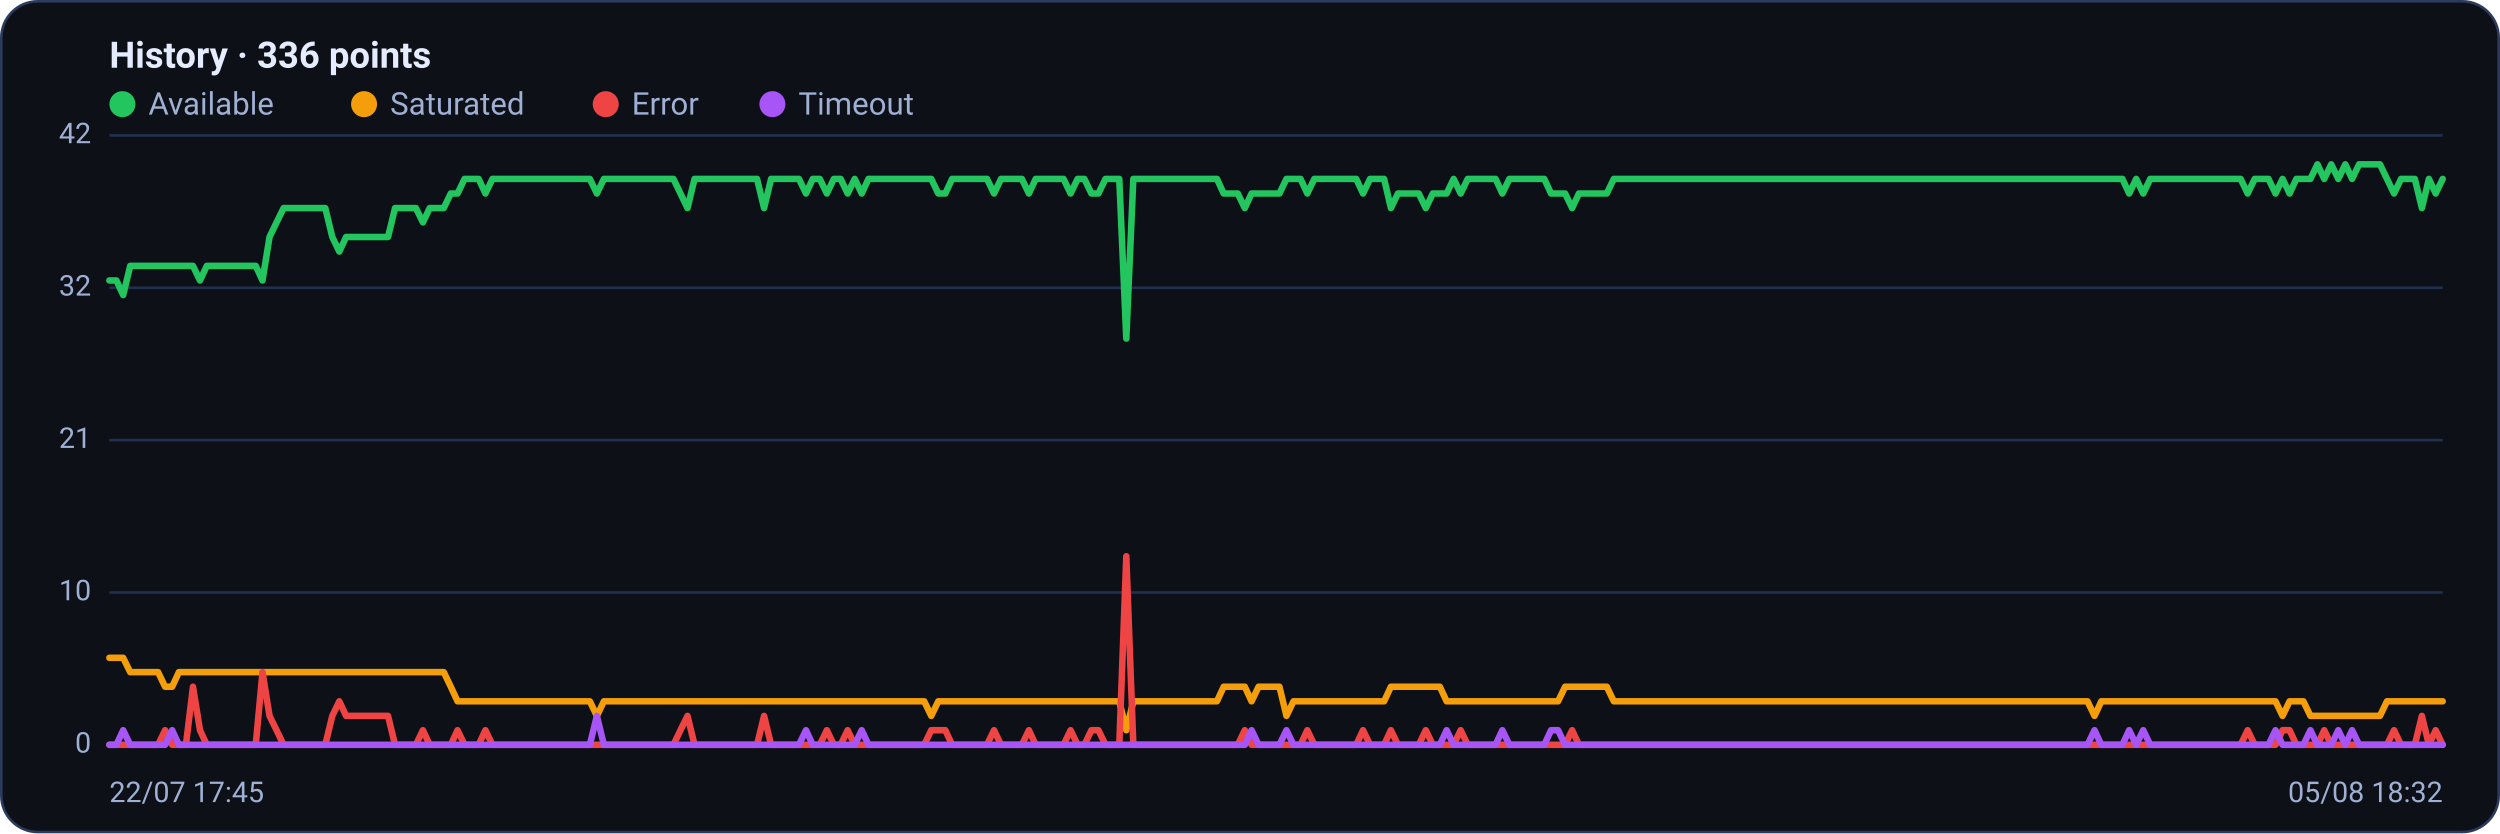
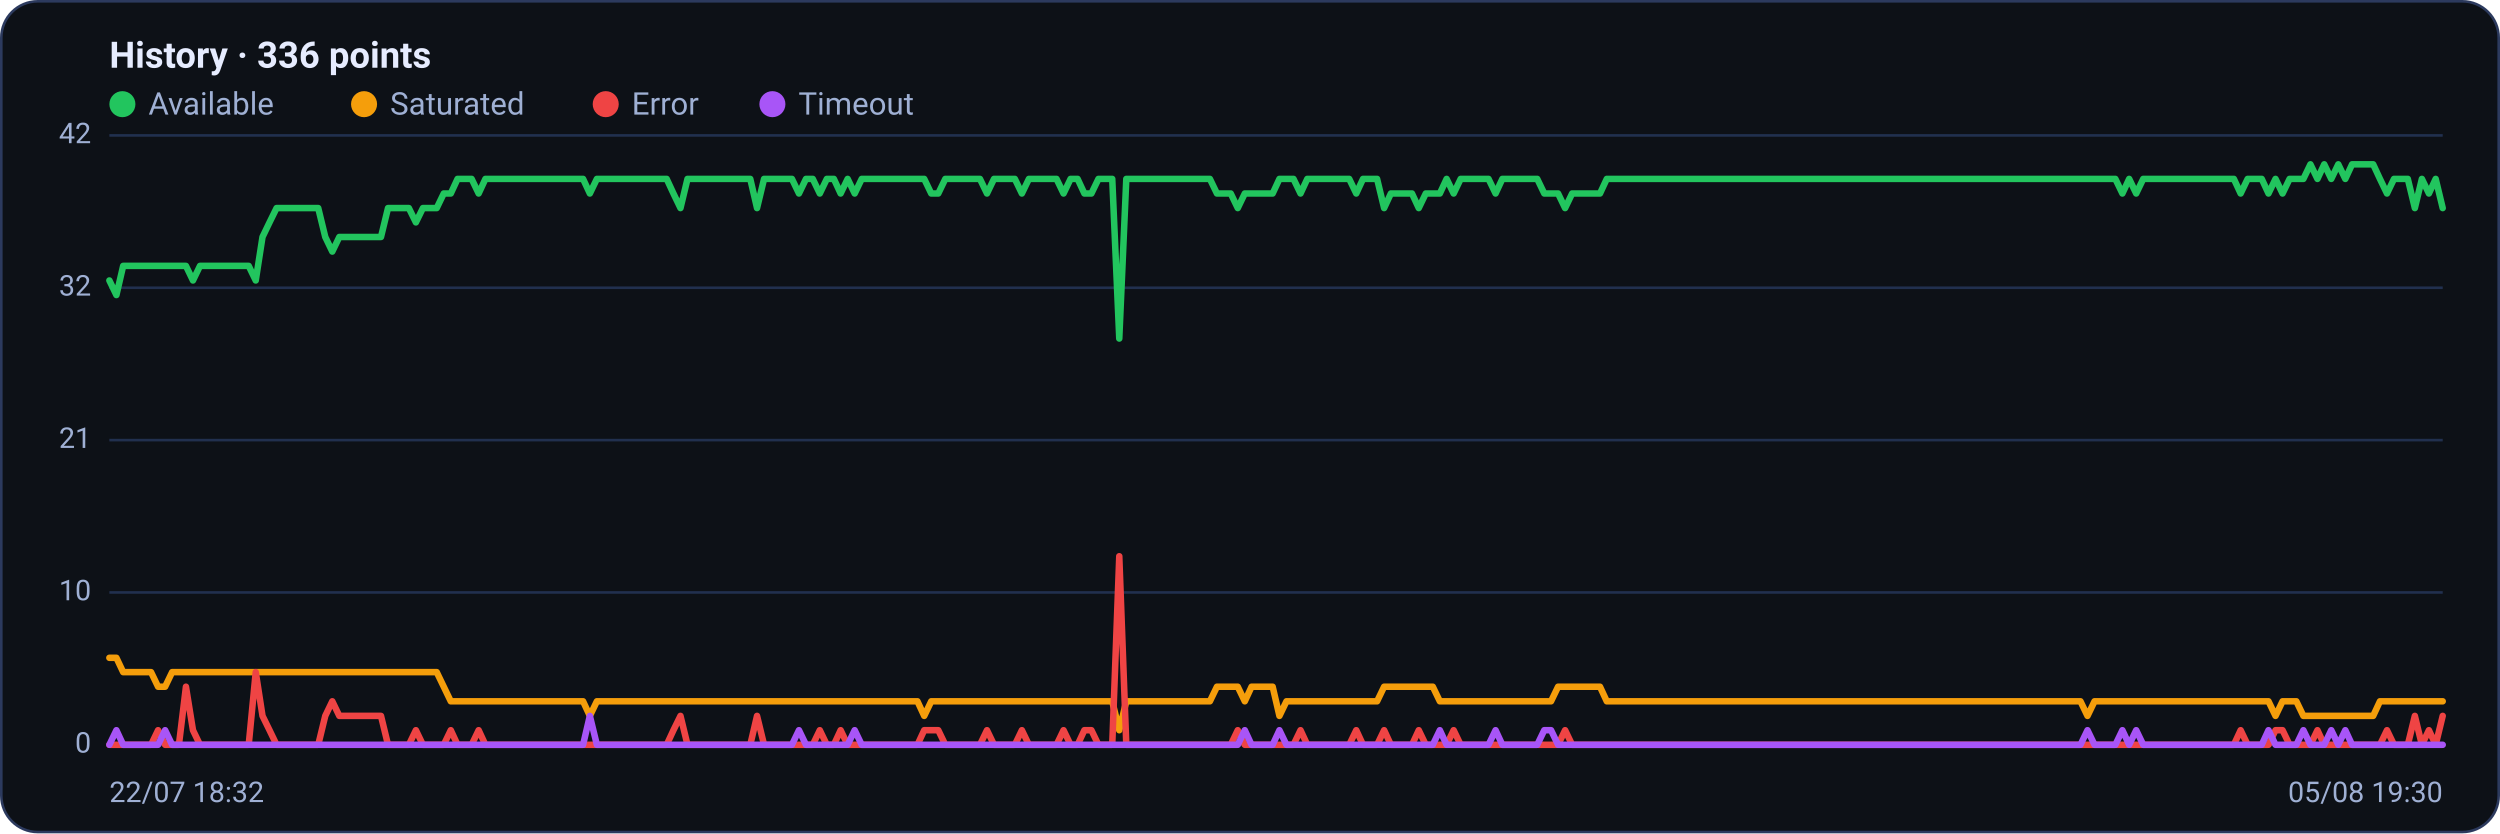
<svg xmlns="http://www.w3.org/2000/svg" viewBox="0 0 960 320" width="960" height="320" font-family="Segoe UI, system-ui, -apple-system, Roboto, Helvetica, Arial, sans-serif" role="img" aria-label="Availability history per region">
  <rect x="0.5" y="0.5" width="959" height="319" rx="14" fill="#0d1117" stroke="#2c3a5e" />
  <text x="42" y="26" font-size="14" font-weight="600" fill="#e6ecff">History · 336 points</text>
  <circle cx="47" cy="40" r="5" fill="#22c55e" />
  <text x="57" y="44" font-size="12" fill="#9fb0d4">Available</text>
  <circle cx="139.8" cy="40" r="5" fill="#f59e0b" />
  <text x="149.8" y="44" font-size="12" fill="#9fb0d4">Saturated</text>
  <circle cx="232.6" cy="40" r="5" fill="#ef4444" />
  <text x="242.6" y="44" font-size="12" fill="#9fb0d4">Error</text>
  <circle cx="296.6" cy="40" r="5" fill="#a855f7" />
  <text x="306.6" y="44" font-size="12" fill="#9fb0d4">Timeout</text>
  <line x1="42" y1="286.0" x2="938" y2="286.0" stroke="#21304f" stroke-width="1" />
  <text x="35" y="289.0" text-anchor="end" font-size="11" fill="#9fb0d4">0</text>
  <line x1="42" y1="227.5" x2="938" y2="227.5" stroke="#21304f" stroke-width="1" />
  <text x="35" y="230.5" text-anchor="end" font-size="11" fill="#9fb0d4">10</text>
  <line x1="42" y1="169.0" x2="938" y2="169.0" stroke="#21304f" stroke-width="1" />
  <text x="35" y="172.0" text-anchor="end" font-size="11" fill="#9fb0d4">21</text>
  <line x1="42" y1="110.5" x2="938" y2="110.5" stroke="#21304f" stroke-width="1" />
  <text x="35" y="113.5" text-anchor="end" font-size="11" fill="#9fb0d4">32</text>
  <line x1="42" y1="52.0" x2="938" y2="52.0" stroke="#21304f" stroke-width="1" />
  <text x="35" y="55.0" text-anchor="end" font-size="11" fill="#9fb0d4">42</text>
-   <polyline fill="none" stroke="#22c55e" stroke-width="2.5" stroke-linejoin="round" stroke-linecap="round" points="42.0,107.7 44.7,107.7 47.3,113.3 50.0,102.1 52.7,102.1 55.4,102.1 58.0,102.1 60.7,102.1 63.4,102.1 66.1,102.1 68.7,102.1 71.4,102.1 74.1,102.1 76.8,107.7 79.4,102.1 82.1,102.1 84.8,102.1 87.5,102.1 90.1,102.1 92.8,102.1 95.5,102.1 98.2,102.1 100.8,107.7 103.5,91.0 106.2,85.4 108.9,79.9 111.5,79.9 114.2,79.9 116.9,79.9 119.6,79.9 122.2,79.9 124.9,79.9 127.6,91.0 130.3,96.6 132.9,91.0 135.6,91.0 138.3,91.0 141.0,91.0 143.6,91.0 146.3,91.0 149.0,91.0 151.7,79.9 154.3,79.9 157.0,79.9 159.7,79.9 162.4,85.4 165.0,79.9 167.7,79.9 170.4,79.9 173.1,74.3 175.7,74.3 178.4,68.7 181.1,68.7 183.8,68.7 186.4,74.3 189.1,68.7 191.8,68.7 194.5,68.7 197.1,68.7 199.8,68.7 202.5,68.7 205.2,68.7 207.8,68.7 210.5,68.7 213.2,68.7 215.9,68.7 218.5,68.7 221.2,68.7 223.9,68.7 226.5,68.7 229.2,74.3 231.9,68.7 234.6,68.7 237.2,68.7 239.9,68.7 242.6,68.7 245.3,68.7 247.9,68.7 250.6,68.7 253.3,68.7 256.0,68.7 258.6,68.7 261.3,74.3 264.0,79.9 266.7,68.7 269.3,68.7 272.0,68.7 274.7,68.7 277.4,68.7 280.0,68.7 282.7,68.7 285.4,68.7 288.1,68.7 290.7,68.7 293.4,79.9 296.1,68.7 298.8,68.7 301.4,68.7 304.1,68.7 306.8,68.7 309.5,74.3 312.1,68.7 314.8,68.7 317.5,74.3 320.2,68.7 322.8,68.7 325.5,74.3 328.2,68.7 330.9,74.3 333.5,68.7 336.2,68.7 338.9,68.7 341.6,68.7 344.2,68.7 346.9,68.7 349.6,68.7 352.3,68.7 354.9,68.7 357.6,68.7 360.3,74.3 363.0,74.3 365.6,68.7 368.3,68.7 371.0,68.7 373.7,68.7 376.3,68.7 379.0,68.7 381.7,74.3 384.4,68.7 387.0,68.7 389.7,68.7 392.4,68.7 395.1,74.3 397.7,68.7 400.4,68.7 403.1,68.7 405.7,68.7 408.4,68.7 411.1,74.3 413.8,68.7 416.4,68.7 419.1,74.3 421.8,74.3 424.5,68.7 427.1,68.7 429.8,68.7 432.5,130.0 435.2,68.7 437.8,68.7 440.5,68.7 443.2,68.7 445.9,68.7 448.5,68.7 451.2,68.7 453.9,68.7 456.6,68.7 459.2,68.7 461.9,68.7 464.6,68.7 467.3,68.7 469.9,74.3 472.6,74.3 475.3,74.3 478.0,79.9 480.6,74.3 483.3,74.3 486.0,74.3 488.7,74.3 491.3,74.3 494.0,68.7 496.7,68.7 499.4,68.7 502.0,74.3 504.7,68.7 507.4,68.7 510.1,68.7 512.7,68.7 515.4,68.7 518.1,68.7 520.8,68.7 523.4,74.3 526.1,68.7 528.8,68.7 531.5,68.7 534.1,79.9 536.8,74.3 539.5,74.3 542.2,74.3 544.8,74.3 547.5,79.9 550.2,74.3 552.9,74.3 555.5,74.3 558.2,68.7 560.9,74.3 563.6,68.7 566.2,68.7 568.9,68.7 571.6,68.7 574.3,68.7 576.9,74.3 579.6,68.7 582.3,68.7 584.9,68.7 587.6,68.7 590.3,68.7 593.0,68.7 595.6,74.3 598.3,74.3 601.0,74.3 603.7,79.9 606.3,74.3 609.0,74.3 611.7,74.3 614.4,74.3 617.0,74.3 619.7,68.7 622.4,68.7 625.1,68.7 627.7,68.7 630.4,68.7 633.1,68.7 635.8,68.7 638.4,68.7 641.1,68.7 643.8,68.7 646.5,68.7 649.1,68.7 651.8,68.7 654.5,68.7 657.2,68.7 659.8,68.7 662.5,68.7 665.2,68.7 667.9,68.7 670.5,68.7 673.2,68.7 675.9,68.7 678.6,68.7 681.2,68.7 683.9,68.7 686.6,68.7 689.3,68.7 691.9,68.7 694.6,68.7 697.3,68.7 700.0,68.7 702.6,68.7 705.3,68.7 708.0,68.7 710.7,68.7 713.3,68.7 716.0,68.7 718.7,68.7 721.4,68.7 724.0,68.7 726.7,68.7 729.4,68.7 732.1,68.7 734.7,68.7 737.4,68.7 740.1,68.7 742.8,68.7 745.4,68.7 748.1,68.7 750.8,68.7 753.5,68.7 756.1,68.7 758.8,68.7 761.5,68.7 764.1,68.7 766.8,68.7 769.5,68.7 772.2,68.7 774.8,68.7 777.5,68.7 780.2,68.7 782.9,68.7 785.5,68.7 788.2,68.7 790.9,68.7 793.6,68.7 796.2,68.7 798.9,68.7 801.6,68.7 804.3,68.7 806.9,68.7 809.6,68.7 812.3,68.7 815.0,68.7 817.6,74.3 820.3,68.7 823.0,74.3 825.7,68.7 828.3,68.7 831.0,68.7 833.7,68.7 836.4,68.7 839.0,68.7 841.7,68.7 844.4,68.7 847.1,68.7 849.7,68.7 852.4,68.7 855.1,68.7 857.8,68.7 860.4,68.7 863.1,74.3 865.8,68.7 868.5,68.7 871.1,68.7 873.8,74.3 876.5,68.7 879.2,74.3 881.8,68.7 884.5,68.7 887.2,68.7 889.9,63.1 892.5,68.7 895.2,63.1 897.9,68.7 900.6,63.1 903.2,68.7 905.9,63.1 908.6,63.1 911.3,63.1 913.9,63.1 916.6,68.7 919.3,74.3 922.0,68.7 924.6,68.7 927.3,68.7 930.0,79.9 932.7,68.7 935.3,74.3 938.0,68.7" />
-   <polyline fill="none" stroke="#f59e0b" stroke-width="2.5" stroke-linejoin="round" stroke-linecap="round" points="42.0,252.6 44.7,252.6 47.3,252.6 50.0,258.1 52.7,258.1 55.4,258.1 58.0,258.1 60.7,258.1 63.4,263.7 66.1,263.7 68.7,258.1 71.4,258.1 74.1,258.1 76.8,258.1 79.4,258.1 82.1,258.1 84.8,258.1 87.5,258.1 90.1,258.1 92.8,258.1 95.5,258.1 98.2,258.1 100.8,258.1 103.5,258.1 106.2,258.1 108.9,258.1 111.5,258.1 114.2,258.1 116.9,258.1 119.6,258.1 122.2,258.1 124.9,258.1 127.6,258.1 130.3,258.1 132.9,258.1 135.6,258.1 138.3,258.1 141.0,258.1 143.6,258.1 146.3,258.1 149.0,258.1 151.7,258.1 154.3,258.1 157.0,258.1 159.7,258.1 162.4,258.1 165.0,258.1 167.7,258.1 170.4,258.1 173.1,263.7 175.7,269.3 178.4,269.3 181.1,269.3 183.8,269.3 186.4,269.3 189.1,269.3 191.8,269.3 194.5,269.3 197.1,269.3 199.8,269.3 202.5,269.3 205.2,269.3 207.8,269.3 210.5,269.3 213.2,269.3 215.9,269.3 218.5,269.3 221.2,269.3 223.9,269.3 226.5,269.3 229.2,274.9 231.9,269.3 234.6,269.3 237.2,269.3 239.9,269.3 242.6,269.3 245.3,269.3 247.9,269.3 250.6,269.3 253.3,269.3 256.0,269.3 258.6,269.3 261.3,269.3 264.0,269.3 266.7,269.3 269.3,269.3 272.0,269.3 274.7,269.3 277.4,269.3 280.0,269.3 282.7,269.3 285.4,269.3 288.1,269.3 290.7,269.3 293.4,269.3 296.1,269.3 298.8,269.3 301.4,269.3 304.1,269.3 306.8,269.3 309.5,269.3 312.1,269.3 314.8,269.3 317.5,269.3 320.2,269.3 322.8,269.3 325.5,269.3 328.2,269.3 330.9,269.3 333.5,269.3 336.2,269.3 338.9,269.3 341.6,269.3 344.2,269.3 346.9,269.3 349.6,269.3 352.3,269.3 354.9,269.3 357.6,274.9 360.3,269.3 363.0,269.3 365.6,269.3 368.3,269.3 371.0,269.3 373.7,269.3 376.3,269.3 379.0,269.3 381.7,269.3 384.4,269.3 387.0,269.3 389.7,269.3 392.4,269.3 395.1,269.3 397.7,269.3 400.4,269.3 403.1,269.3 405.7,269.3 408.4,269.3 411.1,269.3 413.8,269.3 416.4,269.3 419.1,269.3 421.8,269.3 424.5,269.3 427.1,269.3 429.8,269.3 432.5,280.4 435.2,269.3 437.8,269.3 440.5,269.3 443.2,269.3 445.9,269.3 448.5,269.3 451.2,269.3 453.9,269.3 456.6,269.3 459.2,269.3 461.9,269.3 464.6,269.3 467.3,269.3 469.9,263.7 472.6,263.7 475.3,263.7 478.0,263.7 480.6,269.3 483.3,263.7 486.0,263.7 488.7,263.7 491.3,263.7 494.0,274.9 496.7,269.3 499.4,269.3 502.0,269.3 504.7,269.3 507.4,269.3 510.1,269.3 512.7,269.3 515.4,269.3 518.1,269.3 520.8,269.3 523.4,269.3 526.1,269.3 528.8,269.3 531.5,269.3 534.1,263.7 536.8,263.7 539.5,263.7 542.2,263.7 544.8,263.7 547.5,263.7 550.2,263.7 552.9,263.7 555.5,269.3 558.2,269.3 560.9,269.3 563.6,269.3 566.2,269.3 568.9,269.3 571.6,269.3 574.3,269.3 576.9,269.3 579.6,269.3 582.3,269.3 584.9,269.3 587.6,269.3 590.3,269.3 593.0,269.3 595.6,269.3 598.3,269.3 601.0,263.7 603.7,263.7 606.3,263.7 609.0,263.7 611.7,263.7 614.4,263.7 617.0,263.7 619.7,269.3 622.4,269.3 625.1,269.3 627.7,269.3 630.4,269.3 633.1,269.3 635.8,269.3 638.4,269.3 641.1,269.3 643.8,269.3 646.5,269.3 649.1,269.3 651.8,269.3 654.5,269.3 657.2,269.3 659.8,269.3 662.5,269.3 665.2,269.3 667.9,269.3 670.5,269.3 673.2,269.3 675.9,269.3 678.6,269.3 681.2,269.3 683.9,269.3 686.6,269.3 689.3,269.3 691.9,269.3 694.6,269.3 697.3,269.3 700.0,269.3 702.6,269.3 705.3,269.3 708.0,269.3 710.7,269.3 713.3,269.3 716.0,269.3 718.7,269.3 721.4,269.3 724.0,269.3 726.7,269.3 729.4,269.3 732.1,269.3 734.7,269.3 737.4,269.3 740.1,269.3 742.8,269.3 745.4,269.3 748.1,269.3 750.8,269.3 753.5,269.3 756.1,269.3 758.8,269.3 761.5,269.3 764.1,269.3 766.8,269.3 769.5,269.3 772.2,269.3 774.8,269.3 777.5,269.3 780.2,269.3 782.9,269.3 785.5,269.3 788.2,269.3 790.9,269.3 793.6,269.3 796.2,269.3 798.9,269.3 801.6,269.3 804.3,274.9 806.9,269.3 809.6,269.3 812.3,269.3 815.0,269.3 817.6,269.3 820.3,269.3 823.0,269.3 825.7,269.3 828.3,269.3 831.0,269.3 833.7,269.3 836.4,269.3 839.0,269.3 841.7,269.3 844.4,269.3 847.1,269.3 849.7,269.3 852.4,269.3 855.1,269.3 857.8,269.3 860.4,269.3 863.1,269.3 865.8,269.3 868.5,269.3 871.1,269.3 873.8,269.3 876.5,274.9 879.2,269.3 881.8,269.3 884.5,269.3 887.2,274.9 889.9,274.9 892.5,274.9 895.2,274.9 897.9,274.9 900.6,274.9 903.2,274.9 905.9,274.9 908.6,274.9 911.3,274.9 913.9,274.9 916.6,269.3 919.3,269.3 922.0,269.3 924.6,269.3 927.3,269.3 930.0,269.3 932.7,269.3 935.3,269.3 938.0,269.3" />
-   <polyline fill="none" stroke="#ef4444" stroke-width="2.5" stroke-linejoin="round" stroke-linecap="round" points="42.0,286.0 44.7,286.0 47.3,286.0 50.0,286.0 52.7,286.0 55.4,286.0 58.0,286.0 60.7,286.0 63.4,280.4 66.1,286.0 68.7,286.0 71.4,286.0 74.1,263.7 76.8,280.4 79.4,286.0 82.1,286.0 84.8,286.0 87.5,286.0 90.1,286.0 92.8,286.0 95.5,286.0 98.2,286.0 100.8,258.1 103.5,274.9 106.2,280.4 108.9,286.0 111.5,286.0 114.2,286.0 116.9,286.0 119.6,286.0 122.2,286.0 124.9,286.0 127.6,274.9 130.3,269.3 132.9,274.9 135.6,274.9 138.3,274.9 141.0,274.9 143.6,274.9 146.3,274.9 149.0,274.9 151.7,286.0 154.3,286.0 157.0,286.0 159.7,286.0 162.4,280.4 165.0,286.0 167.7,286.0 170.4,286.0 173.1,286.0 175.7,280.4 178.4,286.0 181.1,286.0 183.8,286.0 186.4,280.4 189.1,286.0 191.8,286.0 194.5,286.0 197.1,286.0 199.8,286.0 202.5,286.0 205.2,286.0 207.8,286.0 210.5,286.0 213.2,286.0 215.9,286.0 218.5,286.0 221.2,286.0 223.9,286.0 226.5,286.0 229.2,286.0 231.9,286.0 234.6,286.0 237.2,286.0 239.9,286.0 242.6,286.0 245.3,286.0 247.9,286.0 250.6,286.0 253.3,286.0 256.0,286.0 258.6,286.0 261.3,280.4 264.0,274.9 266.7,286.0 269.3,286.0 272.0,286.0 274.7,286.0 277.4,286.0 280.0,286.0 282.7,286.0 285.4,286.0 288.1,286.0 290.7,286.0 293.4,274.9 296.1,286.0 298.8,286.0 301.4,286.0 304.1,286.0 306.8,286.0 309.5,286.0 312.1,286.0 314.8,286.0 317.5,280.4 320.2,286.0 322.8,286.0 325.5,280.4 328.2,286.0 330.9,286.0 333.5,286.0 336.2,286.0 338.9,286.0 341.6,286.0 344.2,286.0 346.9,286.0 349.6,286.0 352.3,286.0 354.9,286.0 357.6,280.4 360.3,280.4 363.0,280.4 365.6,286.0 368.3,286.0 371.0,286.0 373.7,286.0 376.3,286.0 379.0,286.0 381.7,280.4 384.4,286.0 387.0,286.0 389.7,286.0 392.4,286.0 395.1,280.4 397.7,286.0 400.4,286.0 403.1,286.0 405.7,286.0 408.4,286.0 411.1,280.4 413.8,286.0 416.4,286.0 419.1,280.4 421.8,280.4 424.5,286.0 427.1,286.0 429.8,286.0 432.5,213.6 435.2,286.0 437.8,286.0 440.5,286.0 443.2,286.0 445.9,286.0 448.5,286.0 451.2,286.0 453.9,286.0 456.6,286.0 459.2,286.0 461.9,286.0 464.6,286.0 467.3,286.0 469.9,286.0 472.6,286.0 475.3,286.0 478.0,280.4 480.6,286.0 483.3,286.0 486.0,286.0 488.7,286.0 491.3,286.0 494.0,286.0 496.7,286.0 499.4,286.0 502.0,280.4 504.7,286.0 507.4,286.0 510.1,286.0 512.7,286.0 515.4,286.0 518.1,286.0 520.8,286.0 523.4,280.4 526.1,286.0 528.8,286.0 531.5,286.0 534.1,280.4 536.8,286.0 539.5,286.0 542.2,286.0 544.8,286.0 547.5,280.4 550.2,286.0 552.9,286.0 555.5,286.0 558.2,286.0 560.9,280.4 563.6,286.0 566.2,286.0 568.9,286.0 571.6,286.0 574.3,286.0 576.9,286.0 579.6,286.0 582.3,286.0 584.9,286.0 587.6,286.0 590.3,286.0 593.0,286.0 595.6,286.0 598.3,286.0 601.0,286.0 603.7,280.4 606.3,286.0 609.0,286.0 611.7,286.0 614.4,286.0 617.0,286.0 619.7,286.0 622.4,286.0 625.1,286.0 627.7,286.0 630.4,286.0 633.1,286.0 635.8,286.0 638.4,286.0 641.1,286.0 643.8,286.0 646.5,286.0 649.1,286.0 651.8,286.0 654.5,286.0 657.2,286.0 659.8,286.0 662.5,286.0 665.2,286.0 667.9,286.0 670.5,286.0 673.2,286.0 675.9,286.0 678.6,286.0 681.2,286.0 683.9,286.0 686.6,286.0 689.3,286.0 691.9,286.0 694.6,286.0 697.3,286.0 700.0,286.0 702.6,286.0 705.3,286.0 708.0,286.0 710.7,286.0 713.3,286.0 716.0,286.0 718.7,286.0 721.4,286.0 724.0,286.0 726.7,286.0 729.4,286.0 732.1,286.0 734.7,286.0 737.4,286.0 740.1,286.0 742.8,286.0 745.4,286.0 748.1,286.0 750.8,286.0 753.5,286.0 756.1,286.0 758.8,286.0 761.5,286.0 764.1,286.0 766.8,286.0 769.5,286.0 772.2,286.0 774.8,286.0 777.5,286.0 780.2,286.0 782.9,286.0 785.5,286.0 788.2,286.0 790.9,286.0 793.6,286.0 796.2,286.0 798.9,286.0 801.6,286.0 804.3,286.0 806.9,286.0 809.6,286.0 812.3,286.0 815.0,286.0 817.6,286.0 820.3,286.0 823.0,286.0 825.7,286.0 828.3,286.0 831.0,286.0 833.7,286.0 836.4,286.0 839.0,286.0 841.7,286.0 844.4,286.0 847.1,286.0 849.7,286.0 852.4,286.0 855.1,286.0 857.8,286.0 860.4,286.0 863.1,280.4 865.8,286.0 868.5,286.0 871.1,286.0 873.8,286.0 876.5,280.4 879.2,280.4 881.8,286.0 884.5,286.0 887.2,286.0 889.9,286.0 892.5,280.4 895.2,286.0 897.9,286.0 900.6,286.0 903.2,286.0 905.9,286.0 908.6,286.0 911.3,286.0 913.9,286.0 916.6,286.0 919.3,280.4 922.0,286.0 924.6,286.0 927.3,286.0 930.0,274.9 932.7,286.0 935.3,280.4 938.0,286.0" />
-   <polyline fill="none" stroke="#a855f7" stroke-width="2.5" stroke-linejoin="round" stroke-linecap="round" points="42.0,286.0 44.7,286.0 47.3,280.4 50.0,286.0 52.7,286.0 55.4,286.0 58.0,286.0 60.7,286.0 63.4,286.0 66.1,280.4 68.7,286.0 71.4,286.0 74.1,286.0 76.8,286.0 79.4,286.0 82.1,286.0 84.8,286.0 87.5,286.0 90.1,286.0 92.8,286.0 95.5,286.0 98.2,286.0 100.8,286.0 103.5,286.0 106.2,286.0 108.9,286.0 111.5,286.0 114.2,286.0 116.9,286.0 119.6,286.0 122.2,286.0 124.9,286.0 127.6,286.0 130.3,286.0 132.9,286.0 135.6,286.0 138.3,286.0 141.0,286.0 143.6,286.0 146.3,286.0 149.0,286.0 151.7,286.0 154.3,286.0 157.0,286.0 159.7,286.0 162.4,286.0 165.0,286.0 167.7,286.0 170.4,286.0 173.1,286.0 175.7,286.0 178.4,286.0 181.1,286.0 183.8,286.0 186.4,286.0 189.1,286.0 191.8,286.0 194.5,286.0 197.1,286.0 199.8,286.0 202.5,286.0 205.2,286.0 207.8,286.0 210.5,286.0 213.2,286.0 215.9,286.0 218.5,286.0 221.2,286.0 223.9,286.0 226.5,286.0 229.2,274.9 231.9,286.0 234.6,286.0 237.2,286.0 239.9,286.0 242.6,286.0 245.3,286.0 247.9,286.0 250.6,286.0 253.3,286.0 256.0,286.0 258.6,286.0 261.3,286.0 264.0,286.0 266.7,286.0 269.3,286.0 272.0,286.0 274.7,286.0 277.4,286.0 280.0,286.0 282.7,286.0 285.4,286.0 288.1,286.0 290.7,286.0 293.4,286.0 296.1,286.0 298.8,286.0 301.4,286.0 304.1,286.0 306.8,286.0 309.5,280.4 312.1,286.0 314.8,286.0 317.5,286.0 320.2,286.0 322.8,286.0 325.5,286.0 328.2,286.0 330.9,280.4 333.5,286.0 336.2,286.0 338.9,286.0 341.6,286.0 344.2,286.0 346.9,286.0 349.6,286.0 352.3,286.0 354.9,286.0 357.6,286.0 360.3,286.0 363.0,286.0 365.6,286.0 368.3,286.0 371.0,286.0 373.7,286.0 376.3,286.0 379.0,286.0 381.7,286.0 384.4,286.0 387.0,286.0 389.7,286.0 392.4,286.0 395.1,286.0 397.7,286.0 400.4,286.0 403.1,286.0 405.7,286.0 408.4,286.0 411.1,286.0 413.8,286.0 416.4,286.0 419.1,286.0 421.8,286.0 424.5,286.0 427.1,286.0 429.8,286.0 432.5,286.0 435.2,286.0 437.8,286.0 440.5,286.0 443.2,286.0 445.9,286.0 448.5,286.0 451.2,286.0 453.9,286.0 456.6,286.0 459.2,286.0 461.9,286.0 464.6,286.0 467.3,286.0 469.9,286.0 472.6,286.0 475.3,286.0 478.0,286.0 480.6,280.4 483.3,286.0 486.0,286.0 488.7,286.0 491.3,286.0 494.0,280.4 496.7,286.0 499.4,286.0 502.0,286.0 504.7,286.0 507.4,286.0 510.1,286.0 512.7,286.0 515.4,286.0 518.1,286.0 520.8,286.0 523.4,286.0 526.1,286.0 528.8,286.0 531.5,286.0 534.1,286.0 536.8,286.0 539.5,286.0 542.2,286.0 544.8,286.0 547.5,286.0 550.2,286.0 552.9,286.0 555.5,280.4 558.2,286.0 560.9,286.0 563.6,286.0 566.2,286.0 568.9,286.0 571.6,286.0 574.3,286.0 576.9,280.4 579.6,286.0 582.3,286.0 584.9,286.0 587.6,286.0 590.3,286.0 593.0,286.0 595.6,280.4 598.3,280.4 601.0,286.0 603.7,286.0 606.3,286.0 609.0,286.0 611.7,286.0 614.4,286.0 617.0,286.0 619.7,286.0 622.4,286.0 625.1,286.0 627.7,286.0 630.4,286.0 633.1,286.0 635.8,286.0 638.4,286.0 641.1,286.0 643.8,286.0 646.5,286.0 649.1,286.0 651.8,286.0 654.5,286.0 657.2,286.0 659.8,286.0 662.5,286.0 665.2,286.0 667.9,286.0 670.5,286.0 673.2,286.0 675.9,286.0 678.6,286.0 681.2,286.0 683.9,286.0 686.6,286.0 689.3,286.0 691.9,286.0 694.6,286.0 697.3,286.0 700.0,286.0 702.6,286.0 705.3,286.0 708.0,286.0 710.7,286.0 713.3,286.0 716.0,286.0 718.7,286.0 721.4,286.0 724.0,286.0 726.7,286.0 729.4,286.0 732.1,286.0 734.7,286.0 737.4,286.0 740.1,286.0 742.8,286.0 745.4,286.0 748.1,286.0 750.8,286.0 753.5,286.0 756.1,286.0 758.8,286.0 761.5,286.0 764.1,286.0 766.8,286.0 769.5,286.0 772.2,286.0 774.8,286.0 777.5,286.0 780.2,286.0 782.9,286.0 785.5,286.0 788.2,286.0 790.9,286.0 793.6,286.0 796.2,286.0 798.9,286.0 801.6,286.0 804.3,280.4 806.9,286.0 809.6,286.0 812.3,286.0 815.0,286.0 817.6,280.4 820.3,286.0 823.0,280.4 825.7,286.0 828.3,286.0 831.0,286.0 833.7,286.0 836.4,286.0 839.0,286.0 841.7,286.0 844.4,286.0 847.1,286.0 849.7,286.0 852.4,286.0 855.1,286.0 857.8,286.0 860.4,286.0 863.1,286.0 865.8,286.0 868.5,286.0 871.1,286.0 873.8,280.4 876.5,286.0 879.2,286.0 881.8,286.0 884.5,286.0 887.2,280.4 889.9,286.0 892.5,286.0 895.2,286.0 897.9,280.4 900.6,286.0 903.2,280.4 905.9,286.0 908.6,286.0 911.3,286.0 913.9,286.0 916.6,286.0 919.3,286.0 922.0,286.0 924.6,286.0 927.3,286.0 930.0,286.0 932.7,286.0 935.3,286.0 938.0,286.0" />
-   <text x="42" y="308" font-size="11" fill="#9fb0d4">22/07 17:45</text>
-   <text x="938" y="308" text-anchor="end" font-size="11" fill="#9fb0d4">05/08 18:32</text>
+   <polyline fill="none" stroke="#22c55e" stroke-width="2.5" stroke-linejoin="round" stroke-linecap="round" points="42.0,107.7 44.7,113.3 47.3,102.1 50.0,102.1 52.7,102.1 55.4,102.1 58.0,102.1 60.7,102.1 63.4,102.1 66.1,102.1 68.7,102.1 71.4,102.1 74.1,107.7 76.8,102.1 79.4,102.1 82.1,102.1 84.8,102.1 87.5,102.1 90.1,102.1 92.8,102.1 95.5,102.1 98.2,107.7 100.8,91.0 103.5,85.4 106.2,79.9 108.9,79.9 111.5,79.9 114.2,79.9 116.9,79.9 119.6,79.9 122.2,79.9 124.9,91.0 127.6,96.6 130.3,91.0 132.9,91.0 135.6,91.0 138.3,91.0 141.0,91.0 143.6,91.0 146.3,91.0 149.0,79.9 151.7,79.9 154.3,79.9 157.0,79.9 159.7,85.4 162.4,79.9 165.0,79.9 167.7,79.9 170.4,74.3 173.1,74.3 175.7,68.7 178.4,68.7 181.1,68.7 183.8,74.3 186.4,68.7 189.1,68.7 191.8,68.7 194.5,68.7 197.1,68.7 199.8,68.7 202.5,68.7 205.2,68.7 207.8,68.7 210.5,68.7 213.2,68.7 215.9,68.7 218.5,68.7 221.2,68.7 223.9,68.7 226.5,74.3 229.2,68.7 231.9,68.7 234.6,68.7 237.2,68.7 239.9,68.7 242.6,68.7 245.3,68.7 247.9,68.7 250.6,68.7 253.3,68.7 256.0,68.7 258.6,74.3 261.3,79.9 264.0,68.7 266.7,68.7 269.3,68.7 272.0,68.7 274.7,68.7 277.4,68.7 280.0,68.7 282.7,68.7 285.4,68.7 288.1,68.7 290.7,79.9 293.4,68.7 296.1,68.7 298.8,68.7 301.4,68.7 304.1,68.7 306.8,74.3 309.5,68.7 312.1,68.7 314.8,74.3 317.5,68.7 320.2,68.7 322.8,74.3 325.5,68.7 328.2,74.3 330.9,68.7 333.5,68.7 336.2,68.7 338.9,68.7 341.6,68.7 344.2,68.7 346.9,68.7 349.6,68.7 352.3,68.7 354.9,68.7 357.6,74.3 360.3,74.3 363.0,68.7 365.6,68.7 368.3,68.7 371.0,68.7 373.7,68.7 376.3,68.7 379.0,74.3 381.7,68.7 384.4,68.7 387.0,68.7 389.7,68.7 392.4,74.3 395.1,68.7 397.7,68.7 400.4,68.7 403.1,68.7 405.7,68.7 408.4,74.3 411.1,68.7 413.8,68.7 416.4,74.3 419.1,74.3 421.8,68.7 424.5,68.7 427.1,68.7 429.8,130.0 432.5,68.7 435.2,68.7 437.8,68.7 440.5,68.7 443.2,68.7 445.9,68.7 448.5,68.7 451.2,68.7 453.9,68.7 456.6,68.7 459.2,68.7 461.9,68.7 464.6,68.7 467.3,74.3 469.9,74.3 472.6,74.3 475.3,79.9 478.0,74.3 480.6,74.3 483.3,74.3 486.0,74.3 488.7,74.3 491.3,68.7 494.0,68.7 496.7,68.7 499.4,74.3 502.0,68.7 504.7,68.7 507.4,68.7 510.1,68.7 512.7,68.7 515.4,68.7 518.1,68.7 520.8,74.3 523.4,68.7 526.1,68.7 528.8,68.7 531.5,79.9 534.1,74.3 536.8,74.3 539.5,74.3 542.2,74.3 544.8,79.9 547.5,74.3 550.2,74.3 552.9,74.3 555.5,68.7 558.2,74.3 560.9,68.7 563.6,68.7 566.2,68.7 568.9,68.7 571.6,68.7 574.3,74.3 576.9,68.7 579.6,68.7 582.3,68.7 584.9,68.7 587.6,68.7 590.3,68.7 593.0,74.3 595.6,74.3 598.3,74.3 601.0,79.9 603.7,74.3 606.3,74.3 609.0,74.3 611.7,74.3 614.4,74.3 617.0,68.7 619.7,68.7 622.4,68.7 625.1,68.7 627.7,68.7 630.4,68.7 633.1,68.7 635.8,68.7 638.4,68.7 641.1,68.7 643.8,68.7 646.5,68.7 649.1,68.7 651.8,68.7 654.5,68.7 657.2,68.7 659.8,68.7 662.5,68.7 665.2,68.7 667.9,68.7 670.5,68.7 673.2,68.7 675.9,68.7 678.6,68.7 681.2,68.7 683.9,68.7 686.6,68.7 689.3,68.7 691.9,68.7 694.6,68.7 697.3,68.7 700.0,68.7 702.6,68.7 705.3,68.7 708.0,68.7 710.7,68.7 713.3,68.7 716.0,68.7 718.7,68.7 721.4,68.7 724.0,68.7 726.7,68.7 729.4,68.7 732.1,68.7 734.7,68.7 737.4,68.7 740.1,68.7 742.8,68.7 745.4,68.7 748.1,68.7 750.8,68.7 753.5,68.7 756.1,68.7 758.8,68.7 761.5,68.7 764.1,68.7 766.8,68.7 769.5,68.7 772.2,68.7 774.8,68.7 777.5,68.7 780.2,68.7 782.9,68.7 785.5,68.7 788.2,68.7 790.9,68.7 793.6,68.7 796.2,68.7 798.9,68.7 801.6,68.7 804.3,68.7 806.9,68.7 809.6,68.7 812.3,68.7 815.0,74.3 817.6,68.7 820.3,74.3 823.0,68.7 825.7,68.7 828.3,68.7 831.0,68.7 833.7,68.7 836.4,68.7 839.0,68.7 841.7,68.7 844.4,68.7 847.1,68.7 849.7,68.7 852.4,68.7 855.1,68.7 857.8,68.7 860.4,74.3 863.1,68.7 865.8,68.7 868.5,68.7 871.1,74.3 873.8,68.7 876.5,74.3 879.2,68.7 881.8,68.7 884.5,68.7 887.2,63.1 889.9,68.7 892.5,63.1 895.2,68.7 897.9,63.1 900.6,68.7 903.2,63.1 905.9,63.1 908.6,63.1 911.3,63.1 913.9,68.7 916.6,74.3 919.3,68.7 922.0,68.7 924.6,68.7 927.3,79.9 930.0,68.7 932.7,74.3 935.3,68.7 938.0,79.9" />
+   <polyline fill="none" stroke="#f59e0b" stroke-width="2.5" stroke-linejoin="round" stroke-linecap="round" points="42.0,252.6 44.7,252.6 47.3,258.1 50.0,258.1 52.7,258.1 55.4,258.1 58.0,258.1 60.7,263.7 63.4,263.7 66.1,258.1 68.7,258.1 71.4,258.1 74.1,258.1 76.8,258.1 79.4,258.1 82.1,258.1 84.8,258.1 87.5,258.1 90.1,258.1 92.8,258.1 95.5,258.1 98.2,258.1 100.8,258.1 103.5,258.1 106.2,258.1 108.9,258.1 111.5,258.1 114.2,258.1 116.9,258.1 119.6,258.1 122.2,258.1 124.9,258.1 127.6,258.1 130.3,258.1 132.9,258.1 135.6,258.1 138.3,258.1 141.0,258.1 143.6,258.1 146.3,258.1 149.0,258.1 151.7,258.1 154.3,258.1 157.0,258.1 159.7,258.1 162.4,258.1 165.0,258.1 167.7,258.1 170.4,263.7 173.1,269.3 175.7,269.3 178.4,269.3 181.1,269.3 183.8,269.3 186.4,269.3 189.1,269.3 191.8,269.3 194.5,269.3 197.1,269.3 199.8,269.3 202.5,269.3 205.2,269.3 207.8,269.3 210.5,269.3 213.2,269.3 215.9,269.3 218.5,269.3 221.2,269.3 223.9,269.3 226.5,274.9 229.2,269.3 231.9,269.3 234.6,269.3 237.2,269.3 239.9,269.3 242.6,269.3 245.3,269.3 247.9,269.3 250.6,269.3 253.3,269.3 256.0,269.3 258.6,269.3 261.3,269.3 264.0,269.3 266.7,269.3 269.3,269.3 272.0,269.3 274.7,269.3 277.4,269.3 280.0,269.3 282.7,269.3 285.4,269.3 288.1,269.3 290.7,269.3 293.4,269.3 296.1,269.3 298.8,269.3 301.4,269.3 304.1,269.3 306.8,269.3 309.5,269.3 312.1,269.3 314.8,269.3 317.5,269.3 320.2,269.3 322.8,269.3 325.5,269.3 328.2,269.3 330.9,269.3 333.5,269.3 336.2,269.3 338.9,269.3 341.6,269.3 344.2,269.3 346.9,269.3 349.6,269.3 352.3,269.3 354.9,274.9 357.6,269.3 360.3,269.3 363.0,269.3 365.6,269.3 368.3,269.3 371.0,269.3 373.7,269.3 376.3,269.3 379.0,269.3 381.7,269.3 384.4,269.3 387.0,269.3 389.7,269.3 392.4,269.3 395.1,269.3 397.7,269.3 400.4,269.3 403.1,269.3 405.7,269.3 408.4,269.3 411.1,269.3 413.8,269.3 416.4,269.3 419.1,269.3 421.8,269.3 424.5,269.3 427.1,269.3 429.8,280.4 432.5,269.3 435.2,269.3 437.8,269.3 440.5,269.3 443.2,269.3 445.9,269.3 448.5,269.3 451.2,269.3 453.9,269.3 456.6,269.3 459.2,269.3 461.9,269.3 464.6,269.3 467.3,263.7 469.9,263.7 472.6,263.7 475.3,263.7 478.0,269.3 480.6,263.7 483.3,263.7 486.0,263.7 488.7,263.7 491.3,274.9 494.0,269.3 496.7,269.3 499.4,269.3 502.0,269.3 504.7,269.3 507.4,269.3 510.1,269.3 512.7,269.3 515.4,269.3 518.1,269.3 520.8,269.3 523.4,269.3 526.1,269.3 528.8,269.3 531.5,263.7 534.1,263.7 536.8,263.7 539.5,263.7 542.2,263.7 544.8,263.7 547.5,263.7 550.2,263.7 552.9,269.3 555.5,269.3 558.2,269.3 560.9,269.3 563.6,269.3 566.2,269.3 568.9,269.3 571.6,269.3 574.3,269.3 576.9,269.3 579.6,269.3 582.3,269.3 584.9,269.3 587.6,269.3 590.3,269.3 593.0,269.3 595.6,269.3 598.3,263.7 601.0,263.7 603.7,263.7 606.3,263.7 609.0,263.7 611.7,263.7 614.4,263.7 617.0,269.3 619.7,269.3 622.4,269.3 625.1,269.3 627.7,269.3 630.4,269.3 633.1,269.3 635.8,269.3 638.4,269.3 641.1,269.3 643.8,269.3 646.5,269.3 649.1,269.3 651.8,269.3 654.5,269.3 657.2,269.3 659.8,269.3 662.5,269.3 665.2,269.3 667.9,269.3 670.5,269.3 673.2,269.3 675.9,269.3 678.6,269.3 681.2,269.3 683.9,269.3 686.6,269.3 689.3,269.3 691.9,269.3 694.6,269.3 697.3,269.3 700.0,269.3 702.6,269.3 705.3,269.3 708.0,269.3 710.7,269.3 713.3,269.3 716.0,269.3 718.7,269.3 721.4,269.3 724.0,269.3 726.7,269.3 729.4,269.3 732.1,269.3 734.7,269.3 737.4,269.3 740.1,269.3 742.8,269.3 745.4,269.3 748.1,269.3 750.8,269.3 753.5,269.3 756.1,269.3 758.8,269.3 761.5,269.3 764.1,269.3 766.8,269.3 769.5,269.3 772.2,269.3 774.8,269.3 777.5,269.3 780.2,269.3 782.9,269.3 785.5,269.3 788.2,269.3 790.9,269.3 793.6,269.3 796.2,269.3 798.9,269.3 801.6,274.9 804.3,269.3 806.9,269.3 809.6,269.3 812.3,269.3 815.0,269.3 817.6,269.3 820.3,269.3 823.0,269.3 825.7,269.3 828.3,269.3 831.0,269.3 833.7,269.3 836.4,269.3 839.0,269.3 841.7,269.3 844.4,269.3 847.1,269.3 849.7,269.3 852.4,269.3 855.1,269.3 857.8,269.3 860.4,269.3 863.1,269.3 865.8,269.3 868.5,269.3 871.1,269.3 873.8,274.9 876.5,269.3 879.2,269.3 881.8,269.3 884.5,274.9 887.2,274.9 889.9,274.9 892.5,274.9 895.2,274.9 897.9,274.9 900.6,274.9 903.2,274.9 905.9,274.9 908.6,274.9 911.3,274.9 913.9,269.3 916.6,269.3 919.3,269.3 922.0,269.3 924.6,269.3 927.3,269.3 930.0,269.3 932.7,269.3 935.3,269.3 938.0,269.3" />
+   <polyline fill="none" stroke="#ef4444" stroke-width="2.5" stroke-linejoin="round" stroke-linecap="round" points="42.0,286.0 44.7,286.0 47.3,286.0 50.0,286.0 52.7,286.0 55.4,286.0 58.0,286.0 60.7,280.4 63.4,286.0 66.1,286.0 68.7,286.0 71.4,263.7 74.1,280.4 76.8,286.0 79.4,286.0 82.1,286.0 84.8,286.0 87.5,286.0 90.1,286.0 92.8,286.0 95.5,286.0 98.2,258.1 100.8,274.9 103.5,280.4 106.2,286.0 108.9,286.0 111.5,286.0 114.2,286.0 116.9,286.0 119.6,286.0 122.2,286.0 124.9,274.9 127.6,269.3 130.3,274.9 132.9,274.9 135.6,274.9 138.3,274.9 141.0,274.9 143.6,274.9 146.3,274.9 149.0,286.0 151.7,286.0 154.3,286.0 157.0,286.0 159.7,280.4 162.4,286.0 165.0,286.0 167.7,286.0 170.4,286.0 173.1,280.4 175.7,286.0 178.4,286.0 181.1,286.0 183.8,280.4 186.4,286.0 189.1,286.0 191.8,286.0 194.5,286.0 197.1,286.0 199.8,286.0 202.5,286.0 205.2,286.0 207.8,286.0 210.5,286.0 213.2,286.0 215.9,286.0 218.5,286.0 221.2,286.0 223.9,286.0 226.5,286.0 229.2,286.0 231.9,286.0 234.6,286.0 237.2,286.0 239.9,286.0 242.6,286.0 245.3,286.0 247.9,286.0 250.6,286.0 253.3,286.0 256.0,286.0 258.6,280.4 261.3,274.9 264.0,286.0 266.7,286.0 269.3,286.0 272.0,286.0 274.7,286.0 277.4,286.0 280.0,286.0 282.7,286.0 285.4,286.0 288.1,286.0 290.7,274.9 293.4,286.0 296.1,286.0 298.8,286.0 301.4,286.0 304.1,286.0 306.8,286.0 309.5,286.0 312.1,286.0 314.8,280.4 317.5,286.0 320.2,286.0 322.8,280.4 325.5,286.0 328.2,286.0 330.9,286.0 333.5,286.0 336.2,286.0 338.9,286.0 341.6,286.0 344.2,286.0 346.9,286.0 349.6,286.0 352.3,286.0 354.9,280.4 357.6,280.4 360.3,280.4 363.0,286.0 365.6,286.0 368.3,286.0 371.0,286.0 373.7,286.0 376.3,286.0 379.0,280.4 381.7,286.0 384.4,286.0 387.0,286.0 389.7,286.0 392.4,280.4 395.1,286.0 397.7,286.0 400.4,286.0 403.1,286.0 405.7,286.0 408.4,280.4 411.1,286.0 413.8,286.0 416.4,280.4 419.1,280.4 421.8,286.0 424.5,286.0 427.1,286.0 429.8,213.6 432.5,286.0 435.2,286.0 437.8,286.0 440.5,286.0 443.2,286.0 445.9,286.0 448.5,286.0 451.2,286.0 453.9,286.0 456.6,286.0 459.2,286.0 461.9,286.0 464.6,286.0 467.3,286.0 469.9,286.0 472.6,286.0 475.3,280.4 478.0,286.0 480.6,286.0 483.3,286.0 486.0,286.0 488.7,286.0 491.3,286.0 494.0,286.0 496.7,286.0 499.4,280.4 502.0,286.0 504.7,286.0 507.4,286.0 510.1,286.0 512.7,286.0 515.4,286.0 518.1,286.0 520.8,280.4 523.4,286.0 526.1,286.0 528.8,286.0 531.5,280.4 534.1,286.0 536.8,286.0 539.5,286.0 542.2,286.0 544.8,280.4 547.5,286.0 550.2,286.0 552.9,286.0 555.5,286.0 558.2,280.4 560.9,286.0 563.6,286.0 566.2,286.0 568.9,286.0 571.6,286.0 574.3,286.0 576.9,286.0 579.6,286.0 582.3,286.0 584.9,286.0 587.6,286.0 590.3,286.0 593.0,286.0 595.6,286.0 598.3,286.0 601.0,280.4 603.7,286.0 606.3,286.0 609.0,286.0 611.7,286.0 614.4,286.0 617.0,286.0 619.7,286.0 622.4,286.0 625.1,286.0 627.7,286.0 630.4,286.0 633.1,286.0 635.8,286.0 638.4,286.0 641.1,286.0 643.8,286.0 646.5,286.0 649.1,286.0 651.8,286.0 654.5,286.0 657.2,286.0 659.8,286.0 662.5,286.0 665.2,286.0 667.9,286.0 670.5,286.0 673.2,286.0 675.9,286.0 678.6,286.0 681.2,286.0 683.9,286.0 686.6,286.0 689.3,286.0 691.9,286.0 694.6,286.0 697.3,286.0 700.0,286.0 702.6,286.0 705.3,286.0 708.0,286.0 710.7,286.0 713.3,286.0 716.0,286.0 718.7,286.0 721.4,286.0 724.0,286.0 726.7,286.0 729.4,286.0 732.1,286.0 734.7,286.0 737.4,286.0 740.1,286.0 742.8,286.0 745.4,286.0 748.1,286.0 750.8,286.0 753.5,286.0 756.1,286.0 758.8,286.0 761.5,286.0 764.1,286.0 766.8,286.0 769.5,286.0 772.2,286.0 774.8,286.0 777.5,286.0 780.2,286.0 782.9,286.0 785.5,286.0 788.2,286.0 790.9,286.0 793.6,286.0 796.2,286.0 798.9,286.0 801.6,286.0 804.3,286.0 806.9,286.0 809.6,286.0 812.3,286.0 815.0,286.0 817.6,286.0 820.3,286.0 823.0,286.0 825.7,286.0 828.3,286.0 831.0,286.0 833.7,286.0 836.4,286.0 839.0,286.0 841.7,286.0 844.4,286.0 847.1,286.0 849.7,286.0 852.4,286.0 855.1,286.0 857.8,286.0 860.4,280.4 863.1,286.0 865.8,286.0 868.5,286.0 871.1,286.0 873.8,280.4 876.5,280.4 879.2,286.0 881.8,286.0 884.5,286.0 887.2,286.0 889.9,280.4 892.5,286.0 895.2,286.0 897.9,286.0 900.6,286.0 903.2,286.0 905.9,286.0 908.6,286.0 911.3,286.0 913.9,286.0 916.6,280.4 919.3,286.0 922.0,286.0 924.6,286.0 927.3,274.9 930.0,286.0 932.7,280.4 935.3,286.0 938.0,274.9" />
+   <polyline fill="none" stroke="#a855f7" stroke-width="2.5" stroke-linejoin="round" stroke-linecap="round" points="42.0,286.0 44.7,280.4 47.3,286.0 50.0,286.0 52.7,286.0 55.4,286.0 58.0,286.0 60.7,286.0 63.4,280.4 66.1,286.0 68.7,286.0 71.4,286.0 74.1,286.0 76.8,286.0 79.4,286.0 82.1,286.0 84.8,286.0 87.5,286.0 90.1,286.0 92.8,286.0 95.5,286.0 98.2,286.0 100.8,286.0 103.5,286.0 106.2,286.0 108.9,286.0 111.5,286.0 114.2,286.0 116.9,286.0 119.6,286.0 122.2,286.0 124.9,286.0 127.6,286.0 130.3,286.0 132.9,286.0 135.6,286.0 138.3,286.0 141.0,286.0 143.6,286.0 146.3,286.0 149.0,286.0 151.7,286.0 154.3,286.0 157.0,286.0 159.7,286.0 162.4,286.0 165.0,286.0 167.7,286.0 170.4,286.0 173.1,286.0 175.7,286.0 178.4,286.0 181.1,286.0 183.8,286.0 186.4,286.0 189.1,286.0 191.8,286.0 194.5,286.0 197.1,286.0 199.8,286.0 202.5,286.0 205.2,286.0 207.8,286.0 210.5,286.0 213.2,286.0 215.9,286.0 218.5,286.0 221.2,286.0 223.9,286.0 226.5,274.9 229.2,286.0 231.9,286.0 234.6,286.0 237.2,286.0 239.9,286.0 242.6,286.0 245.3,286.0 247.9,286.0 250.6,286.0 253.3,286.0 256.0,286.0 258.6,286.0 261.3,286.0 264.0,286.0 266.7,286.0 269.3,286.0 272.0,286.0 274.7,286.0 277.4,286.0 280.0,286.0 282.7,286.0 285.4,286.0 288.1,286.0 290.7,286.0 293.4,286.0 296.1,286.0 298.8,286.0 301.4,286.0 304.1,286.0 306.8,280.4 309.5,286.0 312.1,286.0 314.8,286.0 317.5,286.0 320.2,286.0 322.8,286.0 325.5,286.0 328.2,280.4 330.9,286.0 333.5,286.0 336.2,286.0 338.9,286.0 341.6,286.0 344.2,286.0 346.9,286.0 349.6,286.0 352.3,286.0 354.9,286.0 357.6,286.0 360.3,286.0 363.0,286.0 365.6,286.0 368.3,286.0 371.0,286.0 373.7,286.0 376.3,286.0 379.0,286.0 381.7,286.0 384.4,286.0 387.0,286.0 389.7,286.0 392.4,286.0 395.1,286.0 397.7,286.0 400.4,286.0 403.1,286.0 405.7,286.0 408.4,286.0 411.1,286.0 413.8,286.0 416.4,286.0 419.1,286.0 421.8,286.0 424.5,286.0 427.1,286.0 429.8,286.0 432.5,286.0 435.2,286.0 437.8,286.0 440.5,286.0 443.2,286.0 445.9,286.0 448.5,286.0 451.2,286.0 453.9,286.0 456.6,286.0 459.2,286.0 461.9,286.0 464.6,286.0 467.3,286.0 469.9,286.0 472.6,286.0 475.3,286.0 478.0,280.4 480.6,286.0 483.3,286.0 486.0,286.0 488.7,286.0 491.3,280.4 494.0,286.0 496.7,286.0 499.4,286.0 502.0,286.0 504.7,286.0 507.4,286.0 510.1,286.0 512.7,286.0 515.4,286.0 518.1,286.0 520.8,286.0 523.4,286.0 526.1,286.0 528.8,286.0 531.5,286.0 534.1,286.0 536.8,286.0 539.5,286.0 542.2,286.0 544.8,286.0 547.5,286.0 550.2,286.0 552.9,280.4 555.5,286.0 558.2,286.0 560.9,286.0 563.6,286.0 566.2,286.0 568.9,286.0 571.6,286.0 574.3,280.4 576.9,286.0 579.6,286.0 582.3,286.0 584.9,286.0 587.6,286.0 590.3,286.0 593.0,280.4 595.6,280.4 598.3,286.0 601.0,286.0 603.7,286.0 606.3,286.0 609.0,286.0 611.7,286.0 614.4,286.0 617.0,286.0 619.7,286.0 622.4,286.0 625.1,286.0 627.7,286.0 630.4,286.0 633.1,286.0 635.8,286.0 638.4,286.0 641.1,286.0 643.8,286.0 646.5,286.0 649.1,286.0 651.8,286.0 654.5,286.0 657.2,286.0 659.8,286.0 662.5,286.0 665.2,286.0 667.9,286.0 670.5,286.0 673.2,286.0 675.9,286.0 678.6,286.0 681.2,286.0 683.9,286.0 686.6,286.0 689.3,286.0 691.9,286.0 694.6,286.0 697.3,286.0 700.0,286.0 702.6,286.0 705.3,286.0 708.0,286.0 710.7,286.0 713.3,286.0 716.0,286.0 718.7,286.0 721.4,286.0 724.0,286.0 726.7,286.0 729.4,286.0 732.1,286.0 734.7,286.0 737.4,286.0 740.1,286.0 742.8,286.0 745.4,286.0 748.1,286.0 750.8,286.0 753.5,286.0 756.1,286.0 758.8,286.0 761.5,286.0 764.1,286.0 766.8,286.0 769.5,286.0 772.2,286.0 774.8,286.0 777.5,286.0 780.2,286.0 782.9,286.0 785.5,286.0 788.2,286.0 790.9,286.0 793.6,286.0 796.2,286.0 798.9,286.0 801.6,280.4 804.3,286.0 806.9,286.0 809.6,286.0 812.3,286.0 815.0,280.4 817.6,286.0 820.3,280.4 823.0,286.0 825.7,286.0 828.3,286.0 831.0,286.0 833.7,286.0 836.4,286.0 839.0,286.0 841.7,286.0 844.4,286.0 847.1,286.0 849.7,286.0 852.4,286.0 855.1,286.0 857.8,286.0 860.4,286.0 863.1,286.0 865.8,286.0 868.5,286.0 871.1,280.4 873.8,286.0 876.5,286.0 879.2,286.0 881.8,286.0 884.5,280.4 887.2,286.0 889.9,286.0 892.5,286.0 895.2,280.4 897.9,286.0 900.6,280.4 903.2,286.0 905.9,286.0 908.6,286.0 911.3,286.0 913.9,286.0 916.6,286.0 919.3,286.0 922.0,286.0 924.6,286.0 927.3,286.0 930.0,286.0 932.7,286.0 935.3,286.0 938.0,286.0" />
+   <text x="42" y="308" font-size="11" fill="#9fb0d4">22/07 18:32</text>
+   <text x="938" y="308" text-anchor="end" font-size="11" fill="#9fb0d4">05/08 19:30</text>
</svg>
